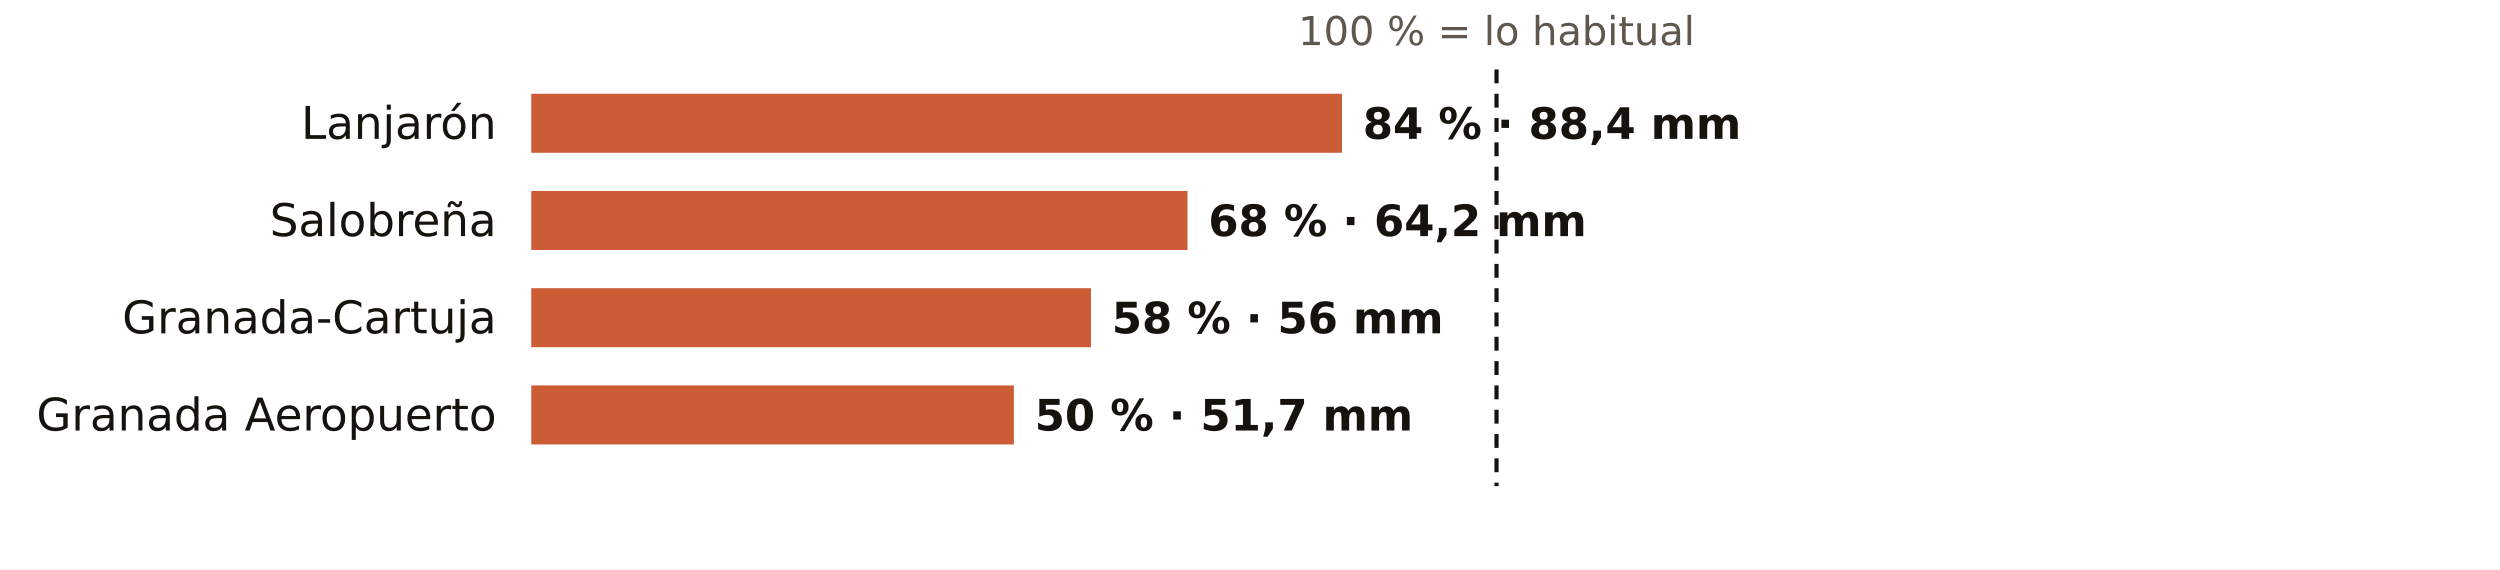
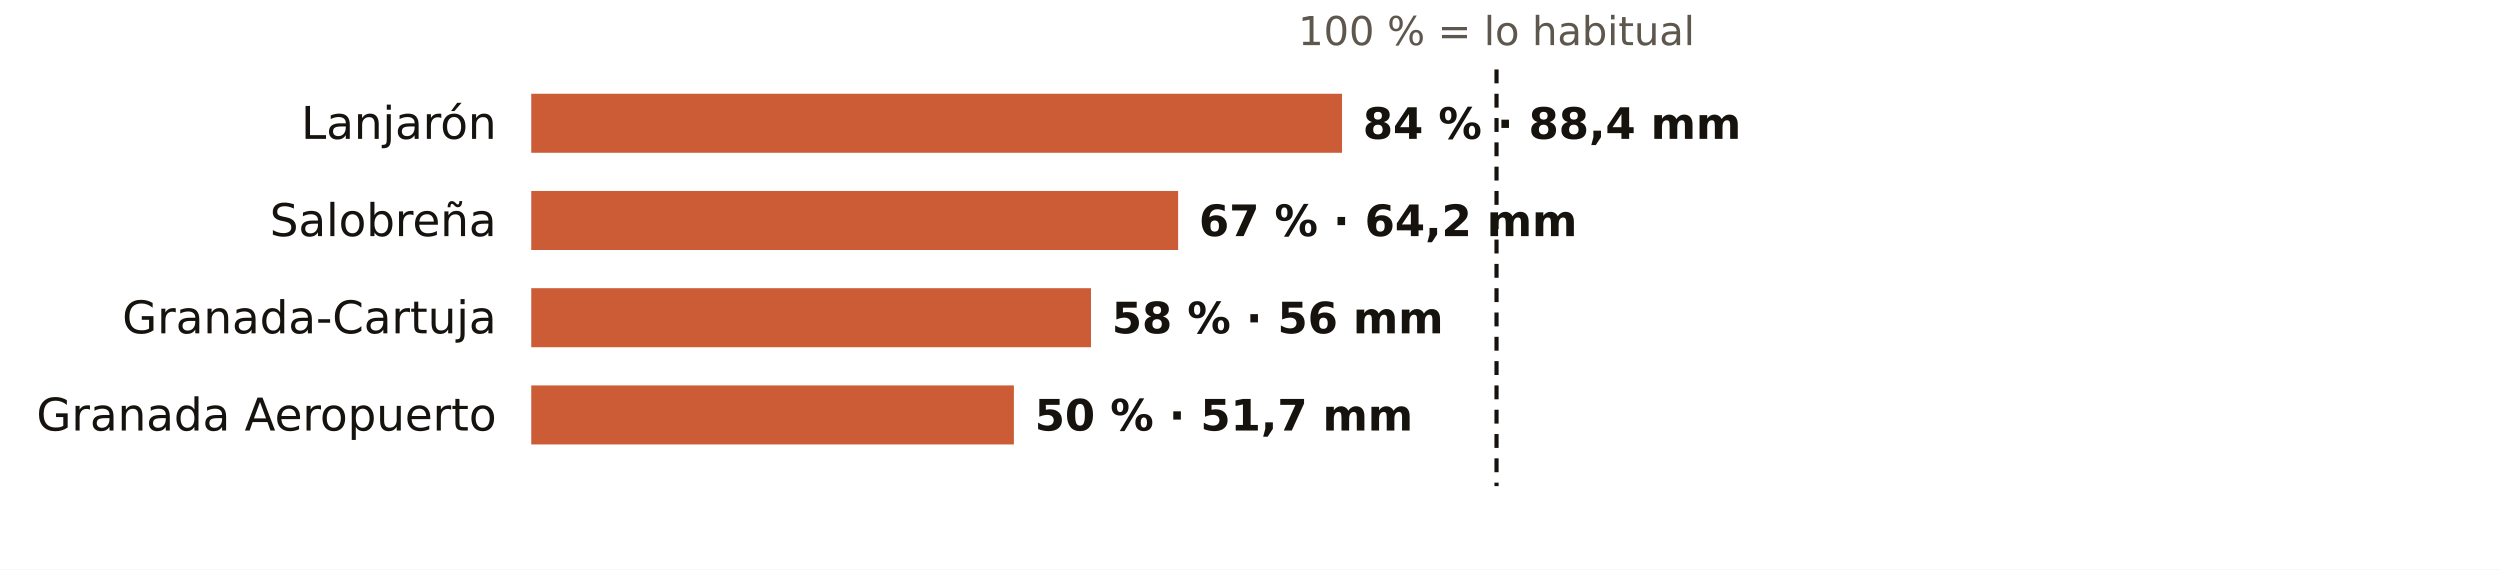
<svg xmlns="http://www.w3.org/2000/svg" viewBox="0 0 720 164" width="720" height="164" role="img" aria-label="El otoño en los pluviómetros de AEMET de Granada: % de lo habitual">
  <rect width="720" height="164" fill="#FFFFFF" />
  <text x="431.0" y="13.0" font-size="11.5" fill="#5E574E" text-anchor="middle" font-weight="400" font-family="Public Sans, DejaVu Sans, Arial, sans-serif">100 % = lo habitual</text>
  <text x="143.0" y="40.0" font-size="13" fill="#16130F" text-anchor="end" font-weight="500" font-family="Public Sans, DejaVu Sans, Arial, sans-serif">Lanjarón</text>
  <rect x="153" y="27" width="233.5" height="17" fill="#C4461A" opacity="0.88" />
  <text x="392.5" y="40.0" font-size="12.5" fill="#16130F" text-anchor="start" font-weight="600" font-family="Public Sans, DejaVu Sans, Arial, sans-serif">84 % · 88,4 mm</text>
  <text x="143.0" y="68.0" font-size="13" fill="#16130F" text-anchor="end" font-weight="500" font-family="Public Sans, DejaVu Sans, Arial, sans-serif">Salobreña</text>
-   <rect x="153" y="55" width="189.0" height="17" fill="#C4461A" opacity="0.88" />
-   <text x="348.0" y="68.0" font-size="12.5" fill="#16130F" text-anchor="start" font-weight="600" font-family="Public Sans, DejaVu Sans, Arial, sans-serif">68 % · 64,2 mm</text>
+   <rect x="153" y="55" width="186.3" height="17" fill="#C4461A" opacity="0.88" />
+   <text x="345.3" y="68.0" font-size="12.5" fill="#16130F" text-anchor="start" font-weight="600" font-family="Public Sans, DejaVu Sans, Arial, sans-serif">67 % · 64,2 mm</text>
  <text x="143.0" y="96.0" font-size="13" fill="#16130F" text-anchor="end" font-weight="500" font-family="Public Sans, DejaVu Sans, Arial, sans-serif">Granada-Cartuja</text>
  <rect x="153" y="83" width="161.2" height="17" fill="#C4461A" opacity="0.88" />
  <text x="320.2" y="96.0" font-size="12.5" fill="#16130F" text-anchor="start" font-weight="600" font-family="Public Sans, DejaVu Sans, Arial, sans-serif">58 % · 56 mm</text>
  <text x="143.0" y="124.0" font-size="13" fill="#16130F" text-anchor="end" font-weight="500" font-family="Public Sans, DejaVu Sans, Arial, sans-serif">Granada Aeropuerto</text>
  <rect x="153" y="111" width="139.0" height="17" fill="#C4461A" opacity="0.88" />
  <text x="298.0" y="124.0" font-size="12.5" fill="#16130F" text-anchor="start" font-weight="600" font-family="Public Sans, DejaVu Sans, Arial, sans-serif">50 % · 51,7 mm</text>
  <line x1="431.0" x2="431.0" y1="20" y2="140" stroke="#16130F" stroke-width="1.2" stroke-dasharray="4 3" />
</svg>
